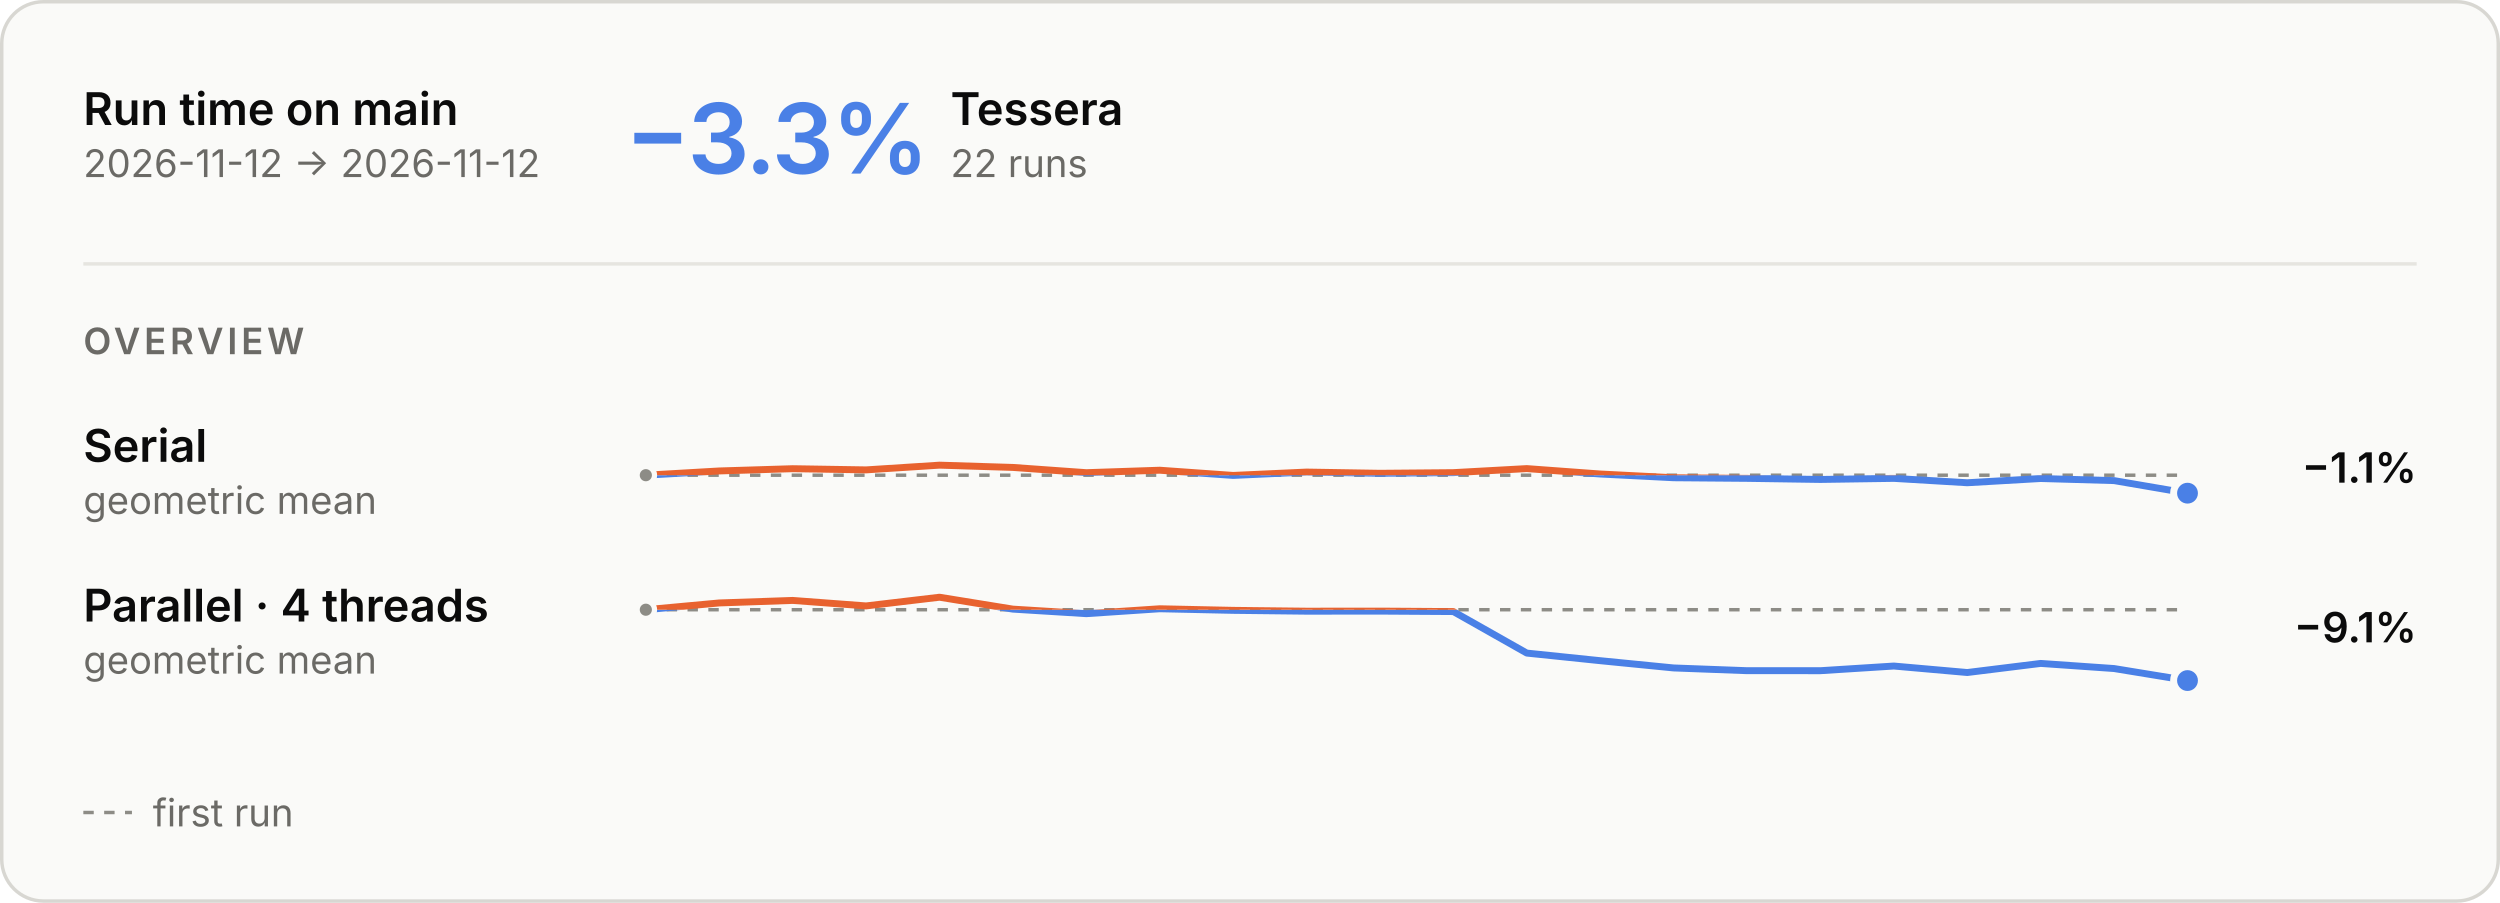
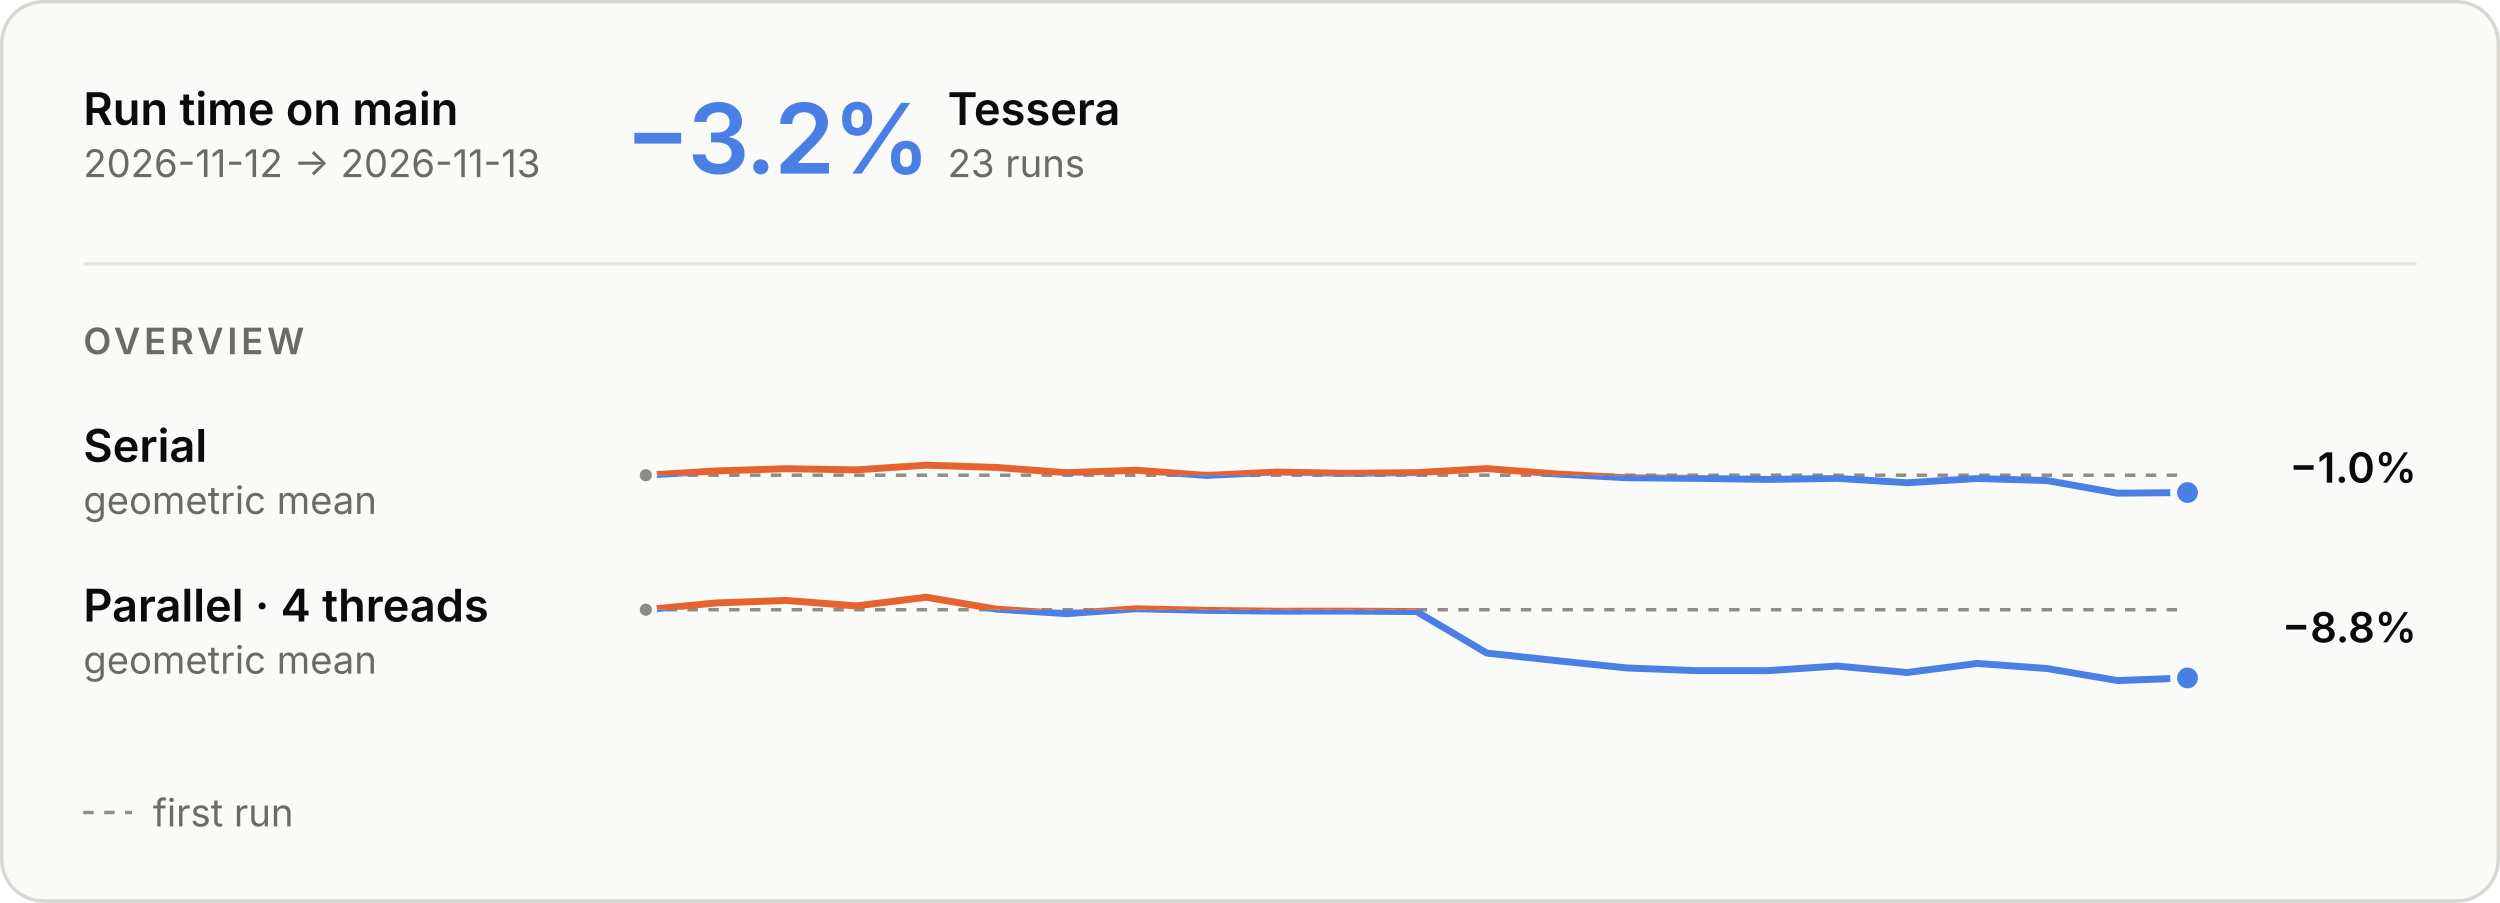
<svg xmlns="http://www.w3.org/2000/svg" aria-describedby="main-overview-description" aria-labelledby="main-overview-title" role="img" style="font-family:Inter, -apple-system, BlinkMacSystemFont, &quot;Segoe UI&quot;, Helvetica, Arial, sans-serif;font-size:13px;background:none" viewBox="0 0 720 260" height="260" width="720" text-anchor="middle" font-size="10" font-family="system-ui, sans-serif" fill="currentColor" class="benchmark-figure">
  <style>:where(.benchmark-figure) {
  --plot-background: white;
  display: block;
  height: auto;
  height: intrinsic;
  max-width: 100%;
}
:where(.benchmark-figure text),
:where(.benchmark-figure tspan) {
  white-space: pre;
}</style>
  <g class="figure-fill-panel figure-stroke-border" stroke="#d8d7d2" fill="#fafaf8" aria-label="rect">
    <rect rx="12" height="259" width="719" y="0.5" x="0.5" />
  </g>
  <style>
    .benchmark-figure { font-feature-settings: "tnum", "cv11"; }
    .benchmark-figure [font-size="10.5"] { letter-spacing: 1.1px; }
    .benchmark-figure [font-size="28"] { font-feature-settings: "pnum"; letter-spacing: -.6px; }
    @media (prefers-color-scheme: dark) { .benchmark-figure .figure-fill-panel { fill: #1e1e1d; }
.benchmark-figure .figure-fill-axis { fill: #6f6e69; }
.benchmark-figure .figure-fill-ink { fill: #e8e7e3; }
.benchmark-figure .figure-fill-muted { fill: #a3a29b; }
.benchmark-figure .figure-stroke-border { stroke: #3a3a37; }
.benchmark-figure .figure-stroke-axis { stroke: #6f6e69; }
.benchmark-figure .figure-stroke-panel { stroke: #1e1e1d; }
.benchmark-figure .figure-stroke-rule { stroke: #30302e; } }
    html:not(.dark) .benchmark-figure .figure-fill-panel { fill: #fafaf8; }
html.dark .benchmark-figure .figure-fill-panel { fill: #1e1e1d; }
html:not(.dark) .benchmark-figure .figure-fill-axis { fill: #8d8c86; }
html.dark .benchmark-figure .figure-fill-axis { fill: #6f6e69; }
html:not(.dark) .benchmark-figure .figure-fill-ink { fill: #0b0b0b; }
html.dark .benchmark-figure .figure-fill-ink { fill: #e8e7e3; }
html:not(.dark) .benchmark-figure .figure-fill-muted { fill: #6b6a66; }
html.dark .benchmark-figure .figure-fill-muted { fill: #a3a29b; }
html:not(.dark) .benchmark-figure .figure-stroke-border { stroke: #d8d7d2; }
html.dark .benchmark-figure .figure-stroke-border { stroke: #3a3a37; }
html:not(.dark) .benchmark-figure .figure-stroke-axis { stroke: #8d8c86; }
html.dark .benchmark-figure .figure-stroke-axis { stroke: #6f6e69; }
html:not(.dark) .benchmark-figure .figure-stroke-panel { stroke: #fafaf8; }
html.dark .benchmark-figure .figure-stroke-panel { stroke: #1e1e1d; }
html:not(.dark) .benchmark-figure .figure-stroke-rule { stroke: #e6e5e0; }
html.dark .benchmark-figure .figure-stroke-rule { stroke: #30302e; }
  </style>
  <g class="figure-stroke-axis" stroke-dasharray="3 3" stroke="#8d8c86" aria-label="rule">
    <line y2="136.858" y1="136.858" x2="630" x1="186" />
  </g>
  <clipPath id="main-overview-clip-0">
    <rect height="16.142" width="444" y="136.858" x="186" />
  </clipPath>
  <g clip-path="url(#main-overview-clip-0)" aria-label="line">
    <g stroke-linecap="round" stroke-linejoin="round" stroke-width="2" stroke="#4a80e6" fill="none">
-       <path d="M186,136.858L207.143,135.635L228.286,134.984L249.429,135.327L270.571,133.965L291.714,134.621L312.857,136.133L334,135.423L355.143,136.924L376.286,135.955L397.429,136.309L418.571,136.122L439.714,134.955L460.857,136.512L482,137.591L503.143,137.767L524.286,138.083L545.429,137.772L566.571,139.033L587.714,137.81L608.857,138.414L630,142.035" />
+       <path d="M186,136.858L206.182,135.635L226.364,134.984L246.545,135.327L266.727,133.965L286.909,134.621L307.091,136.133L327.273,135.423L347.455,136.924L367.636,135.955L387.818,136.309L408,136.122L428.182,134.955L448.364,136.512L468.545,137.591L488.727,137.767L508.909,138.083L529.091,137.772L549.273,139.033L569.455,137.81L589.636,138.414L609.818,142.035L630,141.855" />
    </g>
  </g>
  <clipPath id="main-overview-clip-1">
    <rect height="13.858" width="444" y="123" x="186" />
  </clipPath>
  <g clip-path="url(#main-overview-clip-1)" aria-label="line">
    <g stroke-linecap="round" stroke-linejoin="round" stroke-width="2" stroke="#e8622f" fill="none">
-       <path d="M186,136.858L207.143,135.635L228.286,134.984L249.429,135.327L270.571,133.965L291.714,134.621L312.857,136.133L334,135.423L355.143,136.924L376.286,135.955L397.429,136.309L418.571,136.122L439.714,134.955L460.857,136.512L482,137.591L503.143,137.767L524.286,138.083L545.429,137.772L566.571,139.033L587.714,137.81L608.857,138.414L630,142.035" />
+       <path d="M186,136.858L206.182,135.635L226.364,134.984L246.545,135.327L266.727,133.965L286.909,134.621L307.091,136.133L327.273,135.423L347.455,136.924L367.636,135.955L387.818,136.309L408,136.122L428.182,134.955L448.364,136.512L468.545,137.591L488.727,137.767L508.909,138.083L529.091,137.772L549.273,139.033L569.455,137.81L589.636,138.414L609.818,142.035L630,141.855" />
    </g>
  </g>
  <g class="figure-fill-axis figure-stroke-panel" stroke-width="1.5" stroke="#fafaf8" fill="#8d8c86" aria-label="dot">
    <circle r="2.5" cy="136.858" cx="186" />
  </g>
  <g class="figure-stroke-panel" stroke-width="2" stroke="#fafaf8" fill="#4a80e6" aria-label="dot">
-     <circle r="4" cy="142.035" cx="630" />
+     <circle r="4" cy="141.855" cx="630" />
  </g>
  <g class="figure-stroke-axis" stroke-dasharray="3 3" stroke="#8d8c86" aria-label="rule">
    <line y2="175.6" y1="175.6" x2="630" x1="186" />
  </g>
  <clipPath id="main-overview-clip-2">
    <rect height="23.4" width="444" y="175.6" x="186" />
  </clipPath>
  <g clip-path="url(#main-overview-clip-2)" aria-label="line">
    <g stroke-linecap="round" stroke-linejoin="round" stroke-width="2" stroke="#4a80e6" fill="none">
-       <path d="M186,175.6L207.143,173.648L228.286,172.923L249.429,174.506L270.571,172L291.714,175.428L312.857,176.736L334,175.323L355.143,175.781L376.286,176.022L397.429,176L418.571,176.133L439.714,188.088L460.857,190.278L482,192.368L503.143,193.158L524.286,193.16L545.429,191.819L566.571,193.686L587.714,191.067L608.857,192.54L630,196" />
+       <path d="M186,175.6L206.182,173.648L226.364,172.923L246.545,174.506L266.727,172L286.909,175.428L307.091,176.736L327.273,175.323L347.455,175.781L367.636,176.022L387.818,176L408,176.133L428.182,188.088L448.364,190.278L468.545,192.368L488.727,193.158L508.909,193.16L529.091,191.819L549.273,193.686L569.455,191.067L589.636,192.54L609.818,196L630,195.246" />
    </g>
  </g>
  <clipPath id="main-overview-clip-3">
    <rect height="6.6" width="444" y="169" x="186" />
  </clipPath>
  <g clip-path="url(#main-overview-clip-3)" aria-label="line">
    <g stroke-linecap="round" stroke-linejoin="round" stroke-width="2" stroke="#e8622f" fill="none">
-       <path d="M186,175.6L207.143,173.648L228.286,172.923L249.429,174.506L270.571,172L291.714,175.428L312.857,176.736L334,175.323L355.143,175.781L376.286,176.022L397.429,176L418.571,176.133L439.714,188.088L460.857,190.278L482,192.368L503.143,193.158L524.286,193.16L545.429,191.819L566.571,193.686L587.714,191.067L608.857,192.54L630,196" />
+       <path d="M186,175.6L206.182,173.648L226.364,172.923L246.545,174.506L266.727,172L286.909,175.428L307.091,176.736L327.273,175.323L347.455,175.781L367.636,176.022L387.818,176L408,176.133L428.182,188.088L448.364,190.278L468.545,192.368L488.727,193.158L508.909,193.16L529.091,191.819L549.273,193.686L569.455,191.067L589.636,192.54L609.818,196L630,195.246" />
    </g>
  </g>
  <g class="figure-fill-axis figure-stroke-panel" stroke-width="1.5" stroke="#fafaf8" fill="#8d8c86" aria-label="dot">
    <circle r="2.5" cy="175.6" cx="186" />
  </g>
  <g class="figure-stroke-panel" stroke-width="2" stroke="#fafaf8" fill="#4a80e6" aria-label="dot">
-     <circle r="4" cy="196" cx="630" />
+     <circle r="4" cy="195.246" cx="630" />
  </g>
  <g class="figure-fill-ink" font-weight="600" font-size="13" text-anchor="start" fill="#0b0b0b" aria-label="text">
    <text transform="translate(24,36)">Run time on main</text>
  </g>
  <g class="figure-fill-muted" font-weight="400" font-size="11" text-anchor="start" fill="#6b6a66" aria-label="text">
-     <text transform="translate(24,51)">2026-11-12 → 2026-11-12</text>
+     <text transform="translate(24,51)">2026-11-12 → 2026-11-13</text>
  </g>
  <g class="figure-stroke-rule" stroke="#e6e5e0" aria-label="rule">
    <line y2="76" y1="76" x2="696" x1="24" />
  </g>
  <g font-weight="600" font-size="28" text-anchor="start" fill="#4a80e6" aria-label="text">
-     <text transform="translate(180,50)">−3.3%</text>
+     <text transform="translate(180,50)">−3.2%</text>
  </g>
  <g class="figure-fill-ink" font-weight="600" font-size="13" text-anchor="start" fill="#0b0b0b" aria-label="text">
-     <text transform="translate(273.76,36)">Tessera</text>
+     <text transform="translate(272.92,36)">Tessera</text>
  </g>
  <g class="figure-fill-muted" font-weight="400" font-size="11" text-anchor="start" fill="#6b6a66" aria-label="text">
-     <text transform="translate(273.76,51)">22 runs</text>
+     <text transform="translate(272.92,51)">23 runs</text>
  </g>
  <g class="figure-fill-muted" font-weight="600" font-size="10.5" text-anchor="start" fill="#6b6a66" aria-label="text">
    <text transform="translate(24,102)">OVERVIEW</text>
  </g>
  <g class="figure-fill-ink" font-weight="600" font-size="13" text-anchor="start" fill="#0b0b0b" aria-label="text">
    <text transform="translate(24,133)">Serial</text>
  </g>
  <g class="figure-fill-muted" font-weight="400" font-size="11" text-anchor="start" fill="#6b6a66" aria-label="text">
    <text transform="translate(24,148)">geometric mean</text>
  </g>
  <g class="figure-fill-ink" font-weight="600" font-size="12" text-anchor="end" fill="#0b0b0b" aria-label="text">
-     <text transform="translate(696,139)">−1.1%</text>
+     <text transform="translate(696,139)">−1.0%</text>
  </g>
  <g class="figure-fill-ink" font-weight="600" font-size="13" text-anchor="start" fill="#0b0b0b" aria-label="text">
    <text transform="translate(24,179)">Parallel · 4 threads</text>
  </g>
  <g class="figure-fill-muted" font-weight="400" font-size="11" text-anchor="start" fill="#6b6a66" aria-label="text">
    <text transform="translate(24,194)">geometric mean</text>
  </g>
  <g class="figure-fill-ink" font-weight="600" font-size="12" text-anchor="end" fill="#0b0b0b" aria-label="text">
-     <text transform="translate(696,185)">−9.1%</text>
+     <text transform="translate(696,185)">−8.8%</text>
  </g>
  <g class="figure-stroke-axis" stroke-dasharray="3 3" stroke="#8d8c86" aria-label="rule">
    <line y2="234" y1="234" x2="38" x1="24" />
  </g>
  <g class="figure-fill-muted" font-weight="400" font-size="11" text-anchor="start" fill="#6b6a66" aria-label="text">
    <text transform="translate(44,238)">first run</text>
  </g>
</svg>
